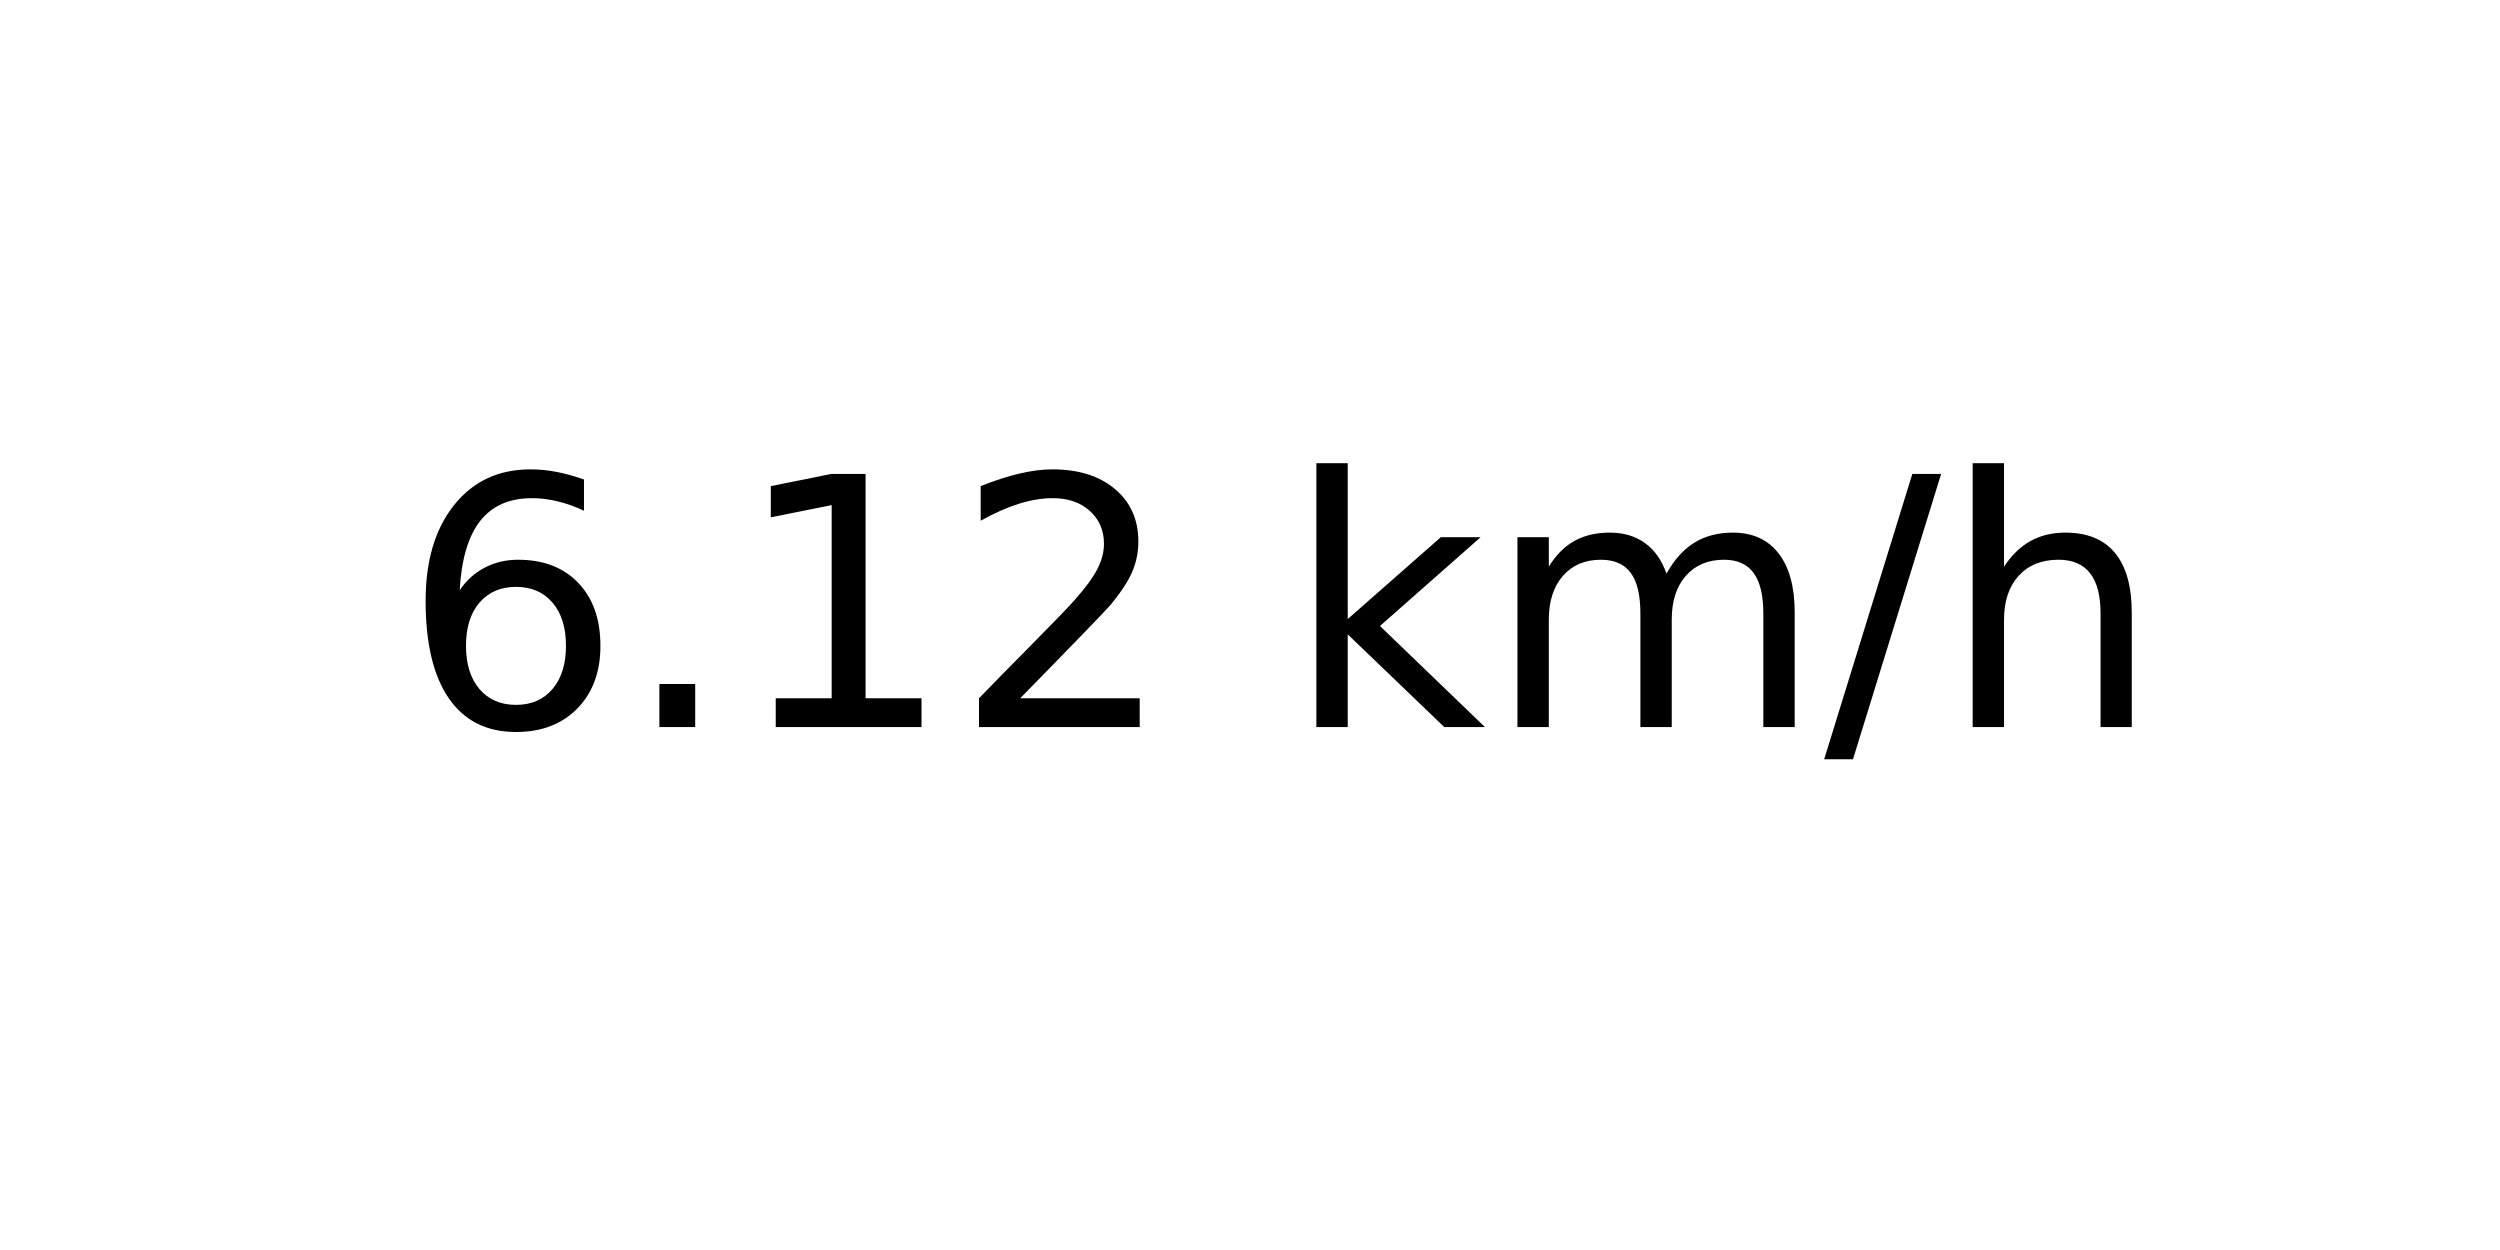
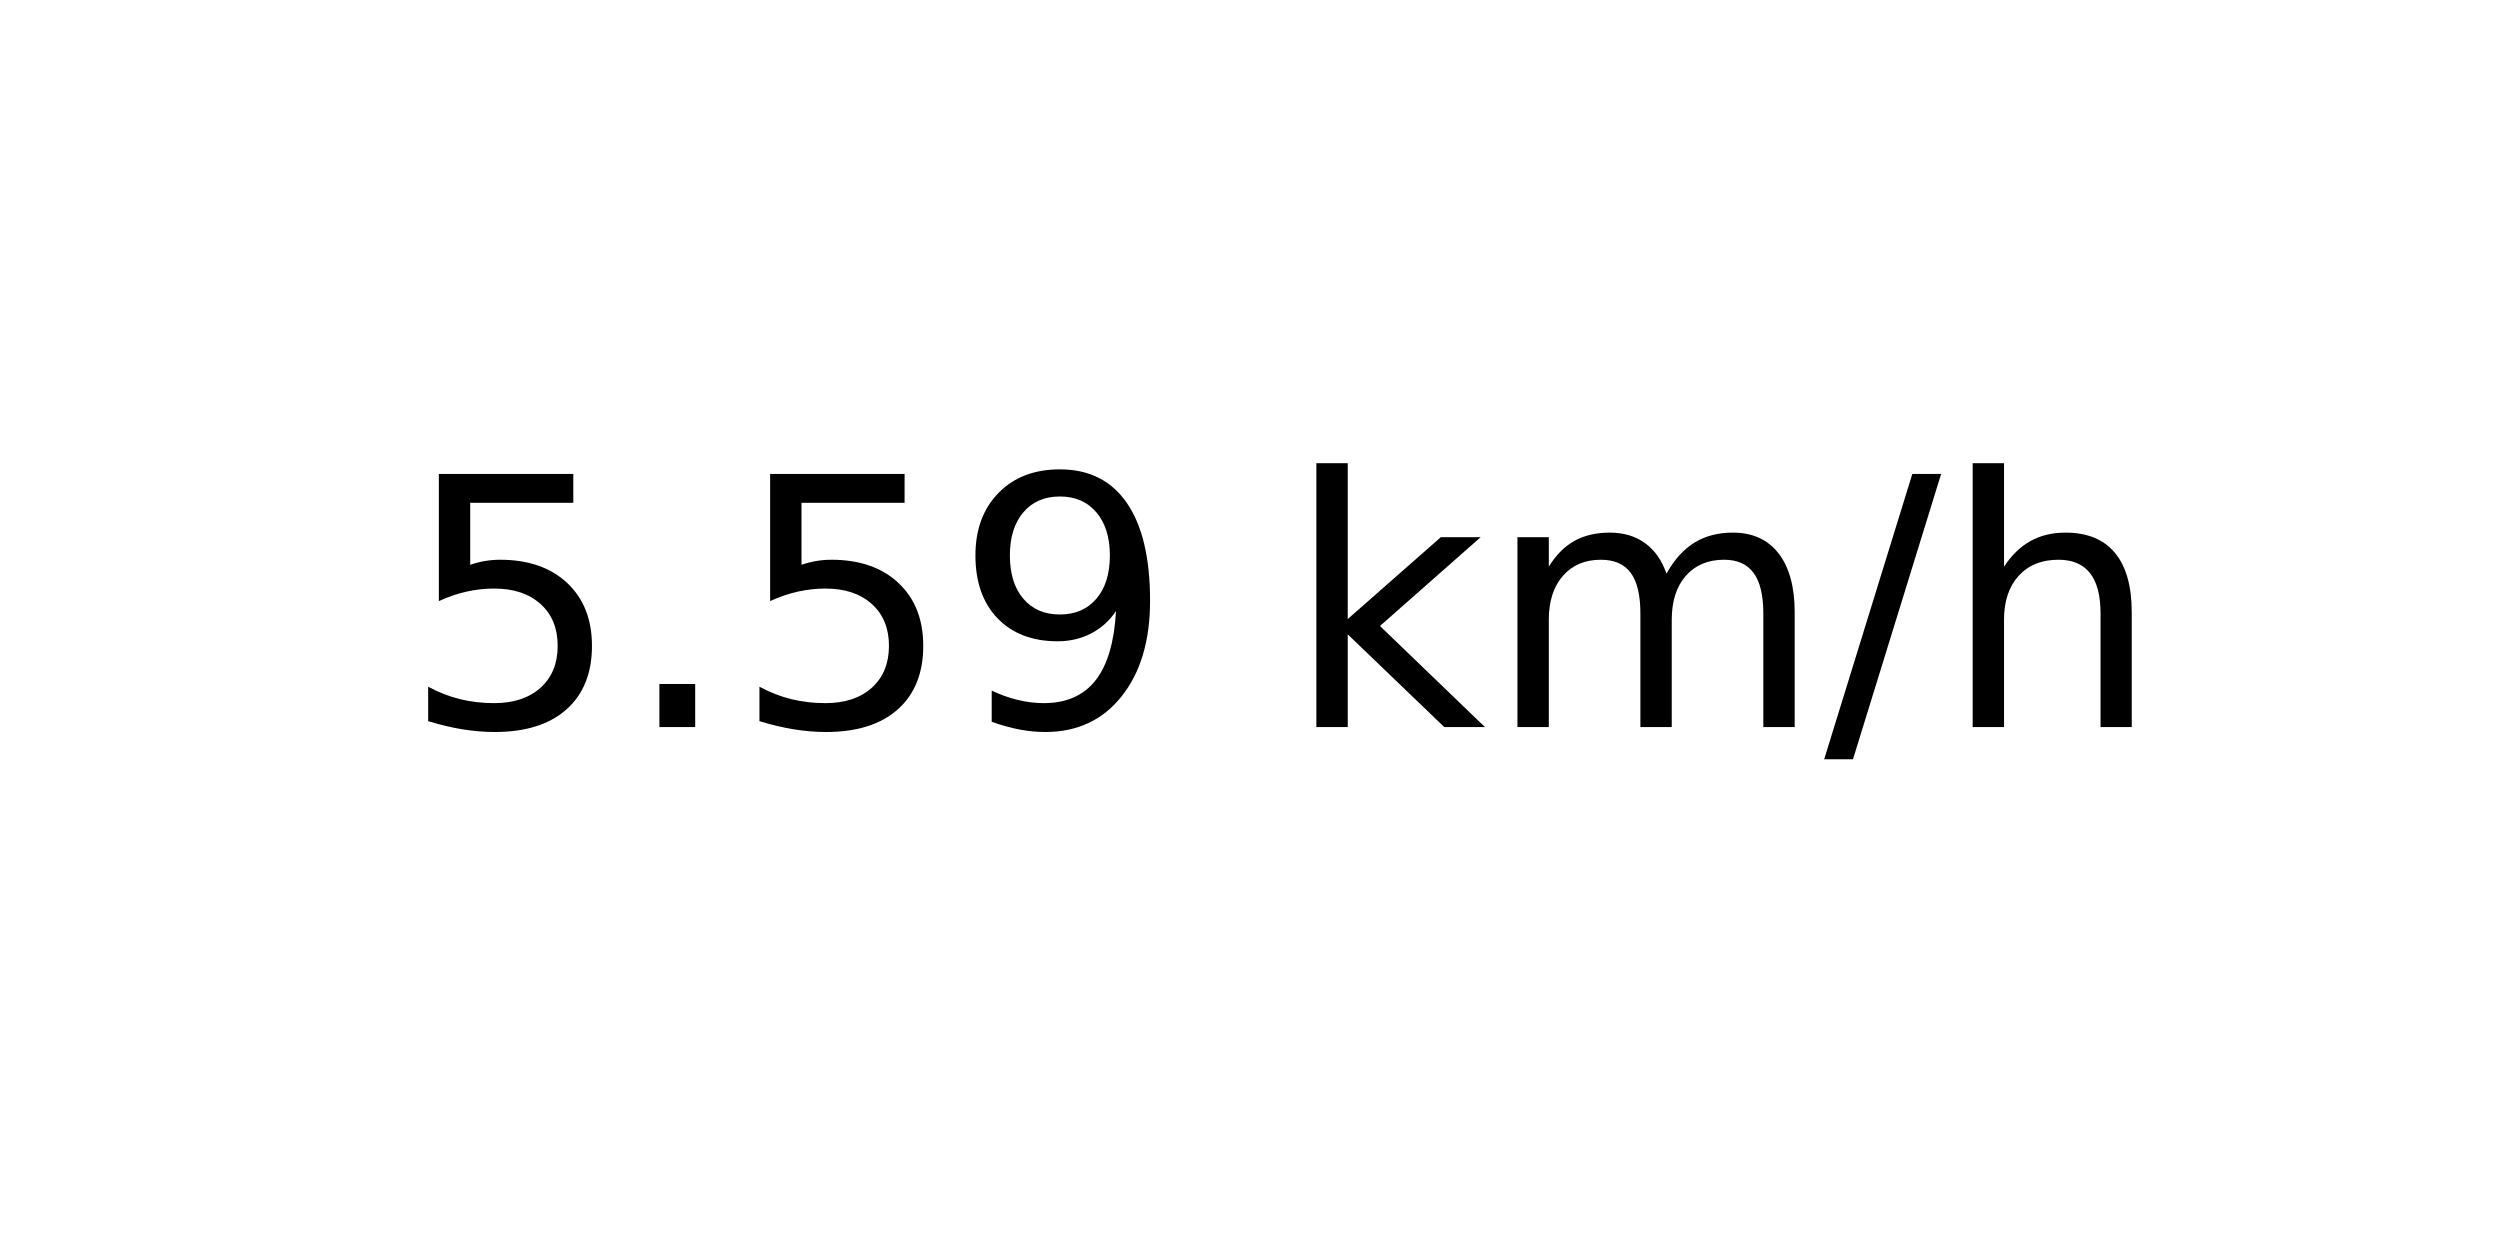
<svg xmlns="http://www.w3.org/2000/svg" xmlns:xlink="http://www.w3.org/1999/xlink" width="72pt" height="36pt" viewBox="0 0 72 36" version="1.1">
  <defs>
    <style type="text/css">*{stroke-linejoin: round; stroke-linecap: butt}</style>
  </defs>
  <g id="figure_1">
    <g id="axes_1">
      <g id="text_1">
        <g transform="translate(11.55937 20.93937) scale(0.1 -0.1)">
          <defs>
-             <path id="DejaVuSans-36" d="M 2113 2584  Q 1688 2584 1439 2293  Q 1191 2003 1191 1497  Q 1191 994 1439 701  Q 1688 409 2113 409  Q 2538 409 2786 701  Q 3034 994 3034 1497  Q 3034 2003 2786 2293  Q 2538 2584 2113 2584  z M 3366 4563  L 3366 3988  Q 3128 4100 2886 4159  Q 2644 4219 2406 4219  Q 1781 4219 1451 3797  Q 1122 3375 1075 2522  Q 1259 2794 1537 2939  Q 1816 3084 2150 3084  Q 2853 3084 3261 2657  Q 3669 2231 3669 1497  Q 3669 778 3244 343  Q 2819 -91 2113 -91  Q 1303 -91 875 529  Q 447 1150 447 2328  Q 447 3434 972 4092  Q 1497 4750 2381 4750  Q 2619 4750 2861 4703  Q 3103 4656 3366 4563  z " transform="scale(0.015625)" />
+             <path id="DejaVuSans-35" d="M 691 4666  L 3169 4666  L 3169 4134  L 1269 4134  L 1269 2991  Q 1406 3038 1543 3061  Q 1681 3084 1819 3084  Q 2600 3084 3056 2656  Q 3513 2228 3513 1497  Q 3513 744 3044 326  Q 2575 -91 1722 -91  Q 1428 -91 1123 -41  Q 819 9 494 109  L 494 744  Q 775 591 1075 516  Q 1375 441 1709 441  Q 2250 441 2565 725  Q 2881 1009 2881 1497  Q 2881 1984 2565 2268  Q 2250 2553 1709 2553  Q 1456 2553 1204 2497  Q 953 2441 691 2322  L 691 4666  z " transform="scale(0.015625)" />
            <path id="DejaVuSans-2e" d="M 684 794  L 1344 794  L 1344 0  L 684 0  L 684 794  z " transform="scale(0.015625)" />
-             <path id="DejaVuSans-31" d="M 794 531  L 1825 531  L 1825 4091  L 703 3866  L 703 4441  L 1819 4666  L 2450 4666  L 2450 531  L 3481 531  L 3481 0  L 794 0  L 794 531  z " transform="scale(0.015625)" />
-             <path id="DejaVuSans-32" d="M 1228 531  L 3431 531  L 3431 0  L 469 0  L 469 531  Q 828 903 1448 1529  Q 2069 2156 2228 2338  Q 2531 2678 2651 2914  Q 2772 3150 2772 3378  Q 2772 3750 2511 3984  Q 2250 4219 1831 4219  Q 1534 4219 1204 4116  Q 875 4013 500 3803  L 500 4441  Q 881 4594 1212 4672  Q 1544 4750 1819 4750  Q 2544 4750 2975 4387  Q 3406 4025 3406 3419  Q 3406 3131 3298 2873  Q 3191 2616 2906 2266  Q 2828 2175 2409 1742  Q 1991 1309 1228 531  z " transform="scale(0.015625)" />
+             <path id="DejaVuSans-39" d="M 703 97  L 703 672  Q 941 559 1184 500  Q 1428 441 1663 441  Q 2288 441 2617 861  Q 2947 1281 2994 2138  Q 2813 1869 2534 1725  Q 2256 1581 1919 1581  Q 1219 1581 811 2004  Q 403 2428 403 3163  Q 403 3881 828 4315  Q 1253 4750 1959 4750  Q 2769 4750 3195 4129  Q 3622 3509 3622 2328  Q 3622 1225 3098 567  Q 2575 -91 1691 -91  Q 1453 -91 1209 -44  Q 966 3 703 97  z M 1959 2075  Q 2384 2075 2632 2365  Q 2881 2656 2881 3163  Q 2881 3666 2632 3958  Q 2384 4250 1959 4250  Q 1534 4250 1286 3958  Q 1038 3666 1038 3163  Q 1038 2656 1286 2365  Q 1534 2075 1959 2075  z " transform="scale(0.015625)" />
            <path id="DejaVuSans-20" transform="scale(0.015625)" />
            <path id="DejaVuSans-6b" d="M 581 4863  L 1159 4863  L 1159 1991  L 2875 3500  L 3609 3500  L 1753 1863  L 3688 0  L 2938 0  L 1159 1709  L 1159 0  L 581 0  L 581 4863  z " transform="scale(0.015625)" />
            <path id="DejaVuSans-6d" d="M 3328 2828  Q 3544 3216 3844 3400  Q 4144 3584 4550 3584  Q 5097 3584 5394 3201  Q 5691 2819 5691 2113  L 5691 0  L 5113 0  L 5113 2094  Q 5113 2597 4934 2840  Q 4756 3084 4391 3084  Q 3944 3084 3684 2787  Q 3425 2491 3425 1978  L 3425 0  L 2847 0  L 2847 2094  Q 2847 2600 2669 2842  Q 2491 3084 2119 3084  Q 1678 3084 1418 2786  Q 1159 2488 1159 1978  L 1159 0  L 581 0  L 581 3500  L 1159 3500  L 1159 2956  Q 1356 3278 1631 3431  Q 1906 3584 2284 3584  Q 2666 3584 2933 3390  Q 3200 3197 3328 2828  z " transform="scale(0.015625)" />
            <path id="DejaVuSans-2f" d="M 1625 4666  L 2156 4666  L 531 -594  L 0 -594  L 1625 4666  z " transform="scale(0.015625)" />
            <path id="DejaVuSans-68" d="M 3513 2113  L 3513 0  L 2938 0  L 2938 2094  Q 2938 2591 2744 2837  Q 2550 3084 2163 3084  Q 1697 3084 1428 2787  Q 1159 2491 1159 1978  L 1159 0  L 581 0  L 581 4863  L 1159 4863  L 1159 2956  Q 1366 3272 1645 3428  Q 1925 3584 2291 3584  Q 2894 3584 3203 3211  Q 3513 2838 3513 2113  z " transform="scale(0.015625)" />
          </defs>
-           <use xlink:href="#DejaVuSans-36" />
+           <use xlink:href="#DejaVuSans-35" />
          <use xlink:href="#DejaVuSans-2e" x="63.623" />
-           <use xlink:href="#DejaVuSans-31" x="95.41" />
-           <use xlink:href="#DejaVuSans-32" x="159.033" />
+           <use xlink:href="#DejaVuSans-35" x="95.41" />
+           <use xlink:href="#DejaVuSans-39" x="159.033" />
          <use xlink:href="#DejaVuSans-20" x="222.656" />
          <use xlink:href="#DejaVuSans-6b" x="254.443" />
          <use xlink:href="#DejaVuSans-6d" x="312.354" />
          <use xlink:href="#DejaVuSans-2f" x="409.766" />
          <use xlink:href="#DejaVuSans-68" x="443.457" />
        </g>
      </g>
    </g>
  </g>
</svg>
